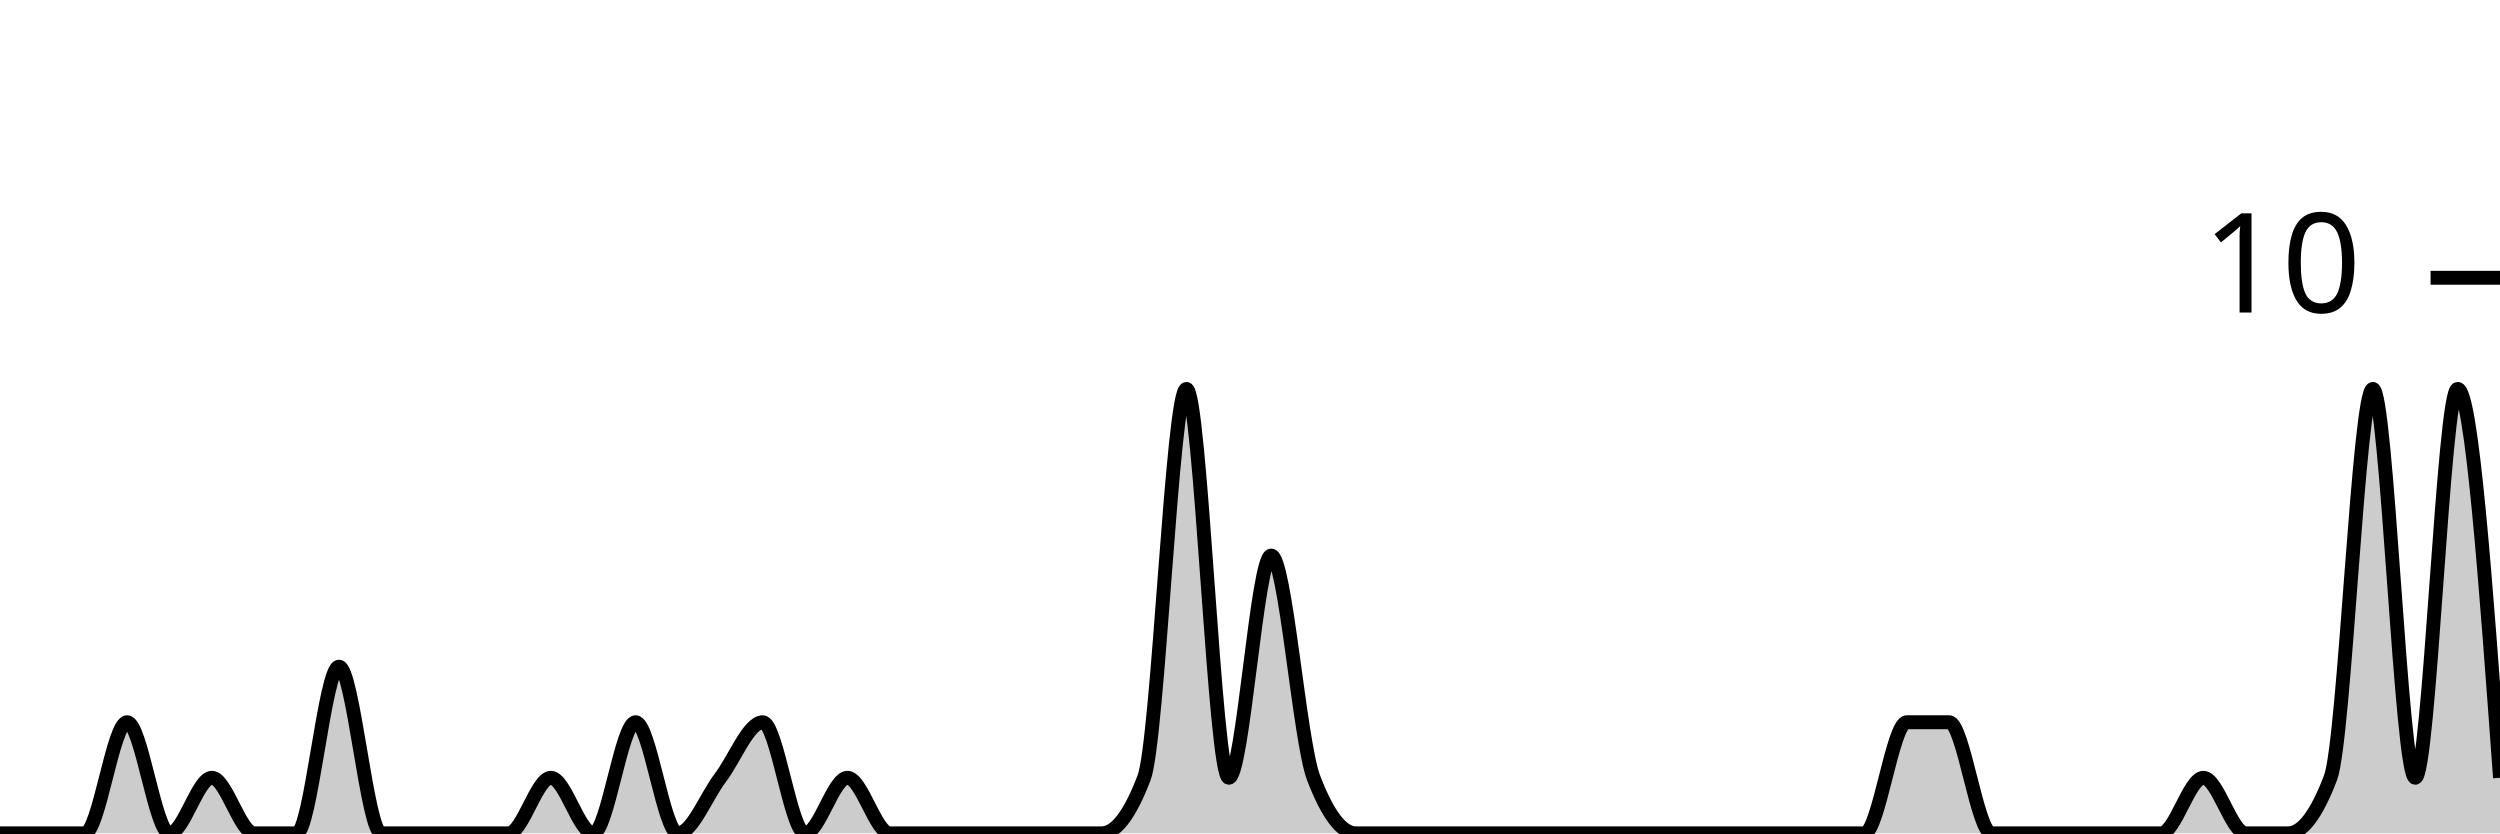
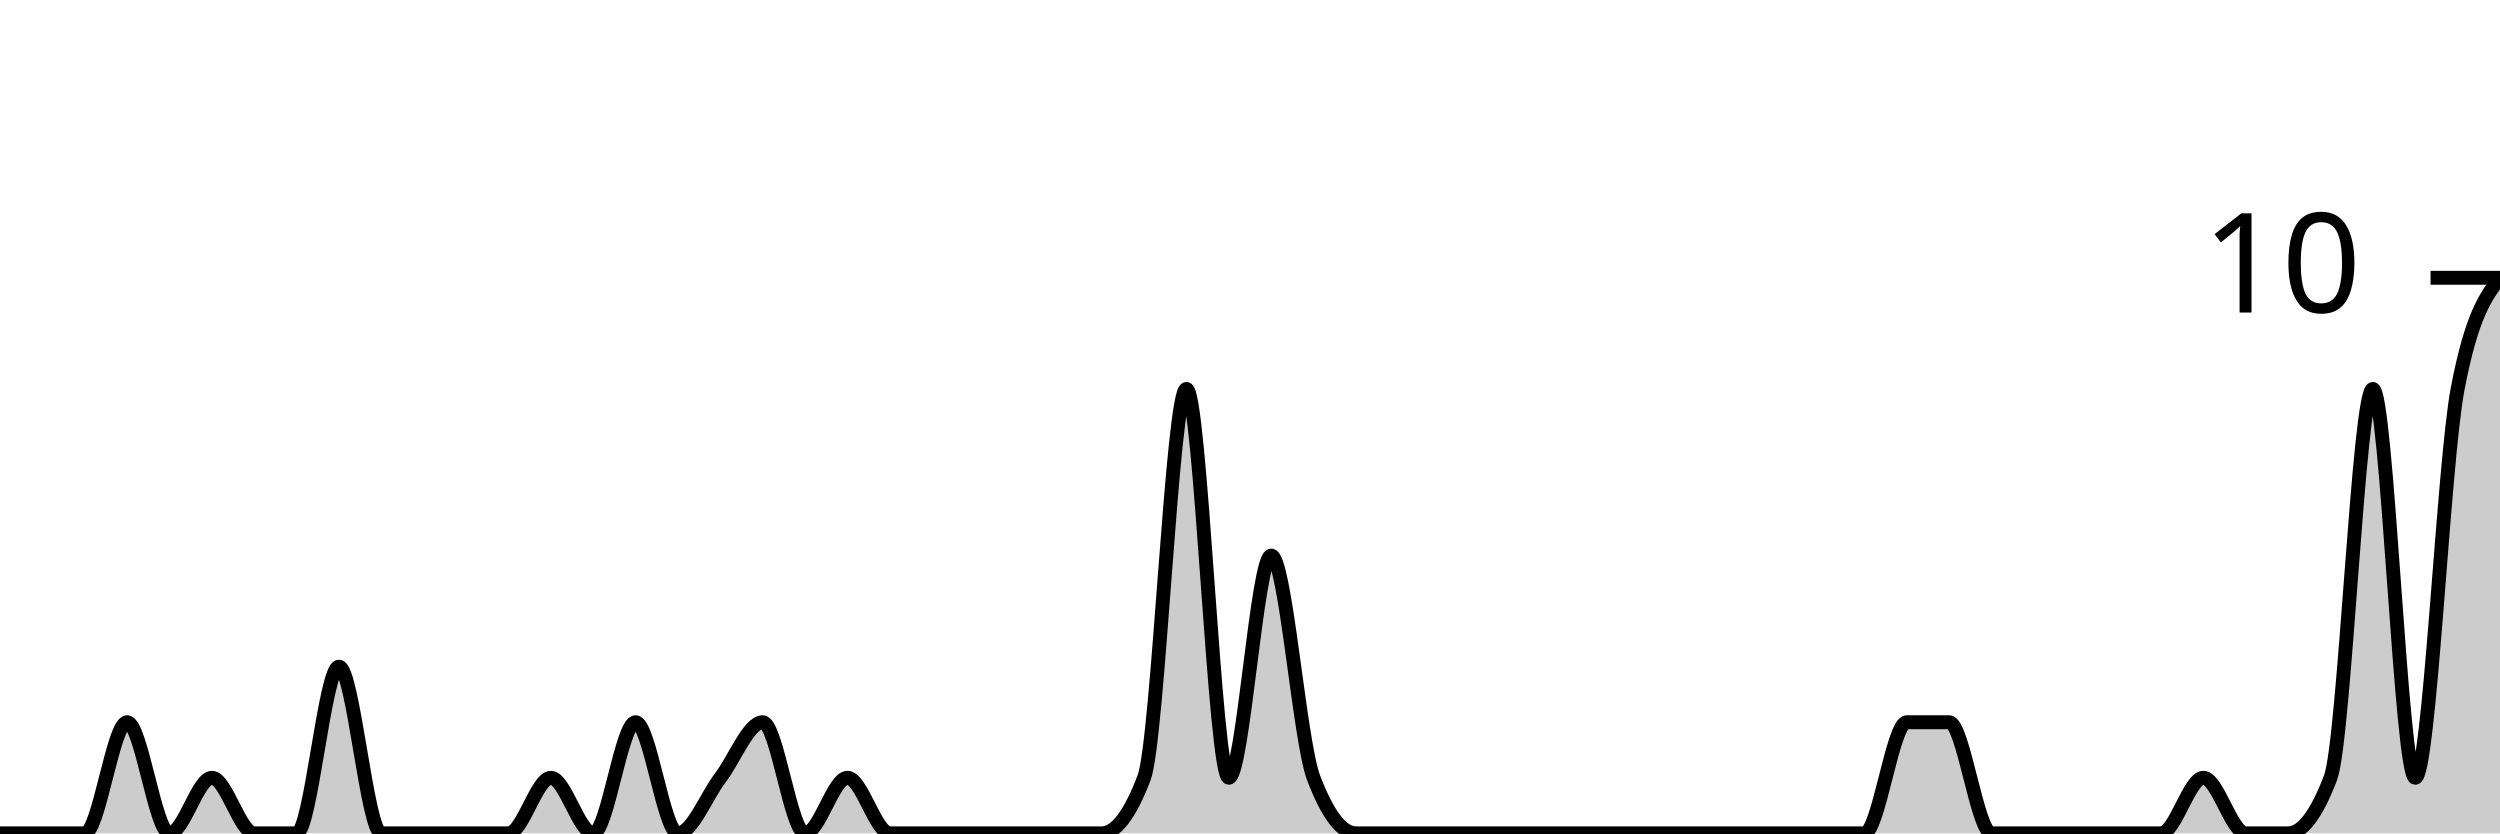
<svg xmlns="http://www.w3.org/2000/svg" viewBox="0 0 180 60">
  <g transform="translate(0,20)">
-     <path class="area" fill="rgba(0, 0, 0, 0.2)" d="M0,40C1.017,40,2.034,40,3.051,40C4.068,40,5.085,40,6.102,40C7.119,40,8.136,32,9.153,32C10.169,32,11.186,40,12.203,40C13.22,40,14.237,36,15.254,36C16.271,36,17.288,40,18.305,40C19.322,40,20.339,40,21.356,40C22.373,40,23.39,28,24.407,28C25.424,28,26.441,40,27.458,40C28.475,40,29.492,40,30.508,40C31.525,40,32.542,40,33.559,40C34.576,40,35.593,40,36.61,40C37.627,40,38.644,36,39.661,36C40.678,36,41.695,40,42.712,40C43.729,40,44.746,32,45.763,32C46.78,32,47.797,40,48.814,40C49.831,40,50.847,37.333,51.864,36C52.881,34.667,53.898,32,54.915,32C55.932,32,56.949,40,57.966,40C58.983,40,60,36,61.017,36C62.034,36,63.051,40,64.068,40C65.085,40,66.102,40,67.119,40C68.136,40,69.153,40,70.169,40C71.186,40,72.203,40,73.22,40C74.237,40,75.254,40,76.271,40C77.288,40,78.305,40,79.322,40C80.339,40,81.356,38.667,82.373,36C83.39,33.333,84.407,8,85.424,8C86.441,8,87.458,36,88.475,36C89.492,36,90.508,20,91.525,20C92.542,20,93.559,33.333,94.576,36C95.593,38.667,96.61,40,97.627,40C98.644,40,99.661,40,100.678,40C101.695,40,102.712,40,103.729,40C104.746,40,105.763,40,106.78,40C107.797,40,108.814,40,109.831,40C110.847,40,111.864,40,112.881,40C113.898,40,114.915,40,115.932,40C116.949,40,117.966,40,118.983,40C120,40,121.017,40,122.034,40C123.051,40,124.068,40,125.085,40C126.102,40,127.119,40,128.136,40C129.153,40,130.169,40,131.186,40C132.203,40,133.22,40,134.237,40C135.254,40,136.271,32,137.288,32C138.305,32,139.322,32,140.339,32C141.356,32,142.373,40,143.39,40C144.407,40,145.424,40,146.441,40C147.458,40,148.475,40,149.492,40C150.508,40,151.525,40,152.542,40C153.559,40,154.576,40,155.593,40C156.61,40,157.627,36,158.644,36C159.661,36,160.678,40,161.695,40C162.712,40,163.729,40,164.746,40C165.763,40,166.78,38.667,167.797,36C168.814,33.333,169.831,8,170.847,8C171.864,8,172.881,36,173.898,36C174.915,36,175.932,8,176.949,8C177.966,8,178.983,22,180,36L180,40C178.983,40,177.966,40,176.949,40C175.932,40,174.915,40,173.898,40C172.881,40,171.864,40,170.847,40C169.831,40,168.814,40,167.797,40C166.78,40,165.763,40,164.746,40C163.729,40,162.712,40,161.695,40C160.678,40,159.661,40,158.644,40C157.627,40,156.61,40,155.593,40C154.576,40,153.559,40,152.542,40C151.525,40,150.508,40,149.492,40C148.475,40,147.458,40,146.441,40C145.424,40,144.407,40,143.39,40C142.373,40,141.356,40,140.339,40C139.322,40,138.305,40,137.288,40C136.271,40,135.254,40,134.237,40C133.22,40,132.203,40,131.186,40C130.169,40,129.153,40,128.136,40C127.119,40,126.102,40,125.085,40C124.068,40,123.051,40,122.034,40C121.017,40,120,40,118.983,40C117.966,40,116.949,40,115.932,40C114.915,40,113.898,40,112.881,40C111.864,40,110.847,40,109.831,40C108.814,40,107.797,40,106.78,40C105.763,40,104.746,40,103.729,40C102.712,40,101.695,40,100.678,40C99.661,40,98.644,40,97.627,40C96.61,40,95.593,40,94.576,40C93.559,40,92.542,40,91.525,40C90.508,40,89.492,40,88.475,40C87.458,40,86.441,40,85.424,40C84.407,40,83.39,40,82.373,40C81.356,40,80.339,40,79.322,40C78.305,40,77.288,40,76.271,40C75.254,40,74.237,40,73.22,40C72.203,40,71.186,40,70.169,40C69.153,40,68.136,40,67.119,40C66.102,40,65.085,40,64.068,40C63.051,40,62.034,40,61.017,40C60,40,58.983,40,57.966,40C56.949,40,55.932,40,54.915,40C53.898,40,52.881,40,51.864,40C50.847,40,49.831,40,48.814,40C47.797,40,46.78,40,45.763,40C44.746,40,43.729,40,42.712,40C41.695,40,40.678,40,39.661,40C38.644,40,37.627,40,36.61,40C35.593,40,34.576,40,33.559,40C32.542,40,31.525,40,30.508,40C29.492,40,28.475,40,27.458,40C26.441,40,25.424,40,24.407,40C23.39,40,22.373,40,21.356,40C20.339,40,19.322,40,18.305,40C17.288,40,16.271,40,15.254,40C14.237,40,13.22,40,12.203,40C11.186,40,10.169,40,9.153,40C8.136,40,7.119,40,6.102,40C5.085,40,4.068,40,3.051,40C2.034,40,1.017,40,0,40Z" />
-     <path class="line" stroke="black" fill="none" d="M0,40C1.017,40,2.034,40,3.051,40C4.068,40,5.085,40,6.102,40C7.119,40,8.136,32,9.153,32C10.169,32,11.186,40,12.203,40C13.22,40,14.237,36,15.254,36C16.271,36,17.288,40,18.305,40C19.322,40,20.339,40,21.356,40C22.373,40,23.39,28,24.407,28C25.424,28,26.441,40,27.458,40C28.475,40,29.492,40,30.508,40C31.525,40,32.542,40,33.559,40C34.576,40,35.593,40,36.61,40C37.627,40,38.644,36,39.661,36C40.678,36,41.695,40,42.712,40C43.729,40,44.746,32,45.763,32C46.78,32,47.797,40,48.814,40C49.831,40,50.847,37.333,51.864,36C52.881,34.667,53.898,32,54.915,32C55.932,32,56.949,40,57.966,40C58.983,40,60,36,61.017,36C62.034,36,63.051,40,64.068,40C65.085,40,66.102,40,67.119,40C68.136,40,69.153,40,70.169,40C71.186,40,72.203,40,73.22,40C74.237,40,75.254,40,76.271,40C77.288,40,78.305,40,79.322,40C80.339,40,81.356,38.667,82.373,36C83.39,33.333,84.407,8,85.424,8C86.441,8,87.458,36,88.475,36C89.492,36,90.508,20,91.525,20C92.542,20,93.559,33.333,94.576,36C95.593,38.667,96.61,40,97.627,40C98.644,40,99.661,40,100.678,40C101.695,40,102.712,40,103.729,40C104.746,40,105.763,40,106.78,40C107.797,40,108.814,40,109.831,40C110.847,40,111.864,40,112.881,40C113.898,40,114.915,40,115.932,40C116.949,40,117.966,40,118.983,40C120,40,121.017,40,122.034,40C123.051,40,124.068,40,125.085,40C126.102,40,127.119,40,128.136,40C129.153,40,130.169,40,131.186,40C132.203,40,133.22,40,134.237,40C135.254,40,136.271,32,137.288,32C138.305,32,139.322,32,140.339,32C141.356,32,142.373,40,143.39,40C144.407,40,145.424,40,146.441,40C147.458,40,148.475,40,149.492,40C150.508,40,151.525,40,152.542,40C153.559,40,154.576,40,155.593,40C156.61,40,157.627,36,158.644,36C159.661,36,160.678,40,161.695,40C162.712,40,163.729,40,164.746,40C165.763,40,166.78,38.667,167.797,36C168.814,33.333,169.831,8,170.847,8C171.864,8,172.881,36,173.898,36C174.915,36,175.932,8,176.949,8C177.966,8,178.983,22,180,36" />
+     <path class="area" fill="rgba(0, 0, 0, 0.2)" d="M0,40C1.017,40,2.034,40,3.051,40C4.068,40,5.085,40,6.102,40C7.119,40,8.136,32,9.153,32C10.169,32,11.186,40,12.203,40C13.22,40,14.237,36,15.254,36C16.271,36,17.288,40,18.305,40C19.322,40,20.339,40,21.356,40C22.373,40,23.39,28,24.407,28C25.424,28,26.441,40,27.458,40C28.475,40,29.492,40,30.508,40C31.525,40,32.542,40,33.559,40C34.576,40,35.593,40,36.61,40C37.627,40,38.644,36,39.661,36C40.678,36,41.695,40,42.712,40C43.729,40,44.746,32,45.763,32C46.78,32,47.797,40,48.814,40C49.831,40,50.847,37.333,51.864,36C52.881,34.667,53.898,32,54.915,32C55.932,32,56.949,40,57.966,40C58.983,40,60,36,61.017,36C62.034,36,63.051,40,64.068,40C65.085,40,66.102,40,67.119,40C68.136,40,69.153,40,70.169,40C71.186,40,72.203,40,73.22,40C74.237,40,75.254,40,76.271,40C77.288,40,78.305,40,79.322,40C80.339,40,81.356,38.667,82.373,36C83.39,33.333,84.407,8,85.424,8C86.441,8,87.458,36,88.475,36C89.492,36,90.508,20,91.525,20C92.542,20,93.559,33.333,94.576,36C95.593,38.667,96.61,40,97.627,40C98.644,40,99.661,40,100.678,40C101.695,40,102.712,40,103.729,40C104.746,40,105.763,40,106.78,40C107.797,40,108.814,40,109.831,40C110.847,40,111.864,40,112.881,40C113.898,40,114.915,40,115.932,40C116.949,40,117.966,40,118.983,40C120,40,121.017,40,122.034,40C123.051,40,124.068,40,125.085,40C126.102,40,127.119,40,128.136,40C129.153,40,130.169,40,131.186,40C132.203,40,133.22,40,134.237,40C135.254,40,136.271,32,137.288,32C138.305,32,139.322,32,140.339,32C141.356,32,142.373,40,143.39,40C144.407,40,145.424,40,146.441,40C147.458,40,148.475,40,149.492,40C150.508,40,151.525,40,152.542,40C153.559,40,154.576,40,155.593,40C156.61,40,157.627,36,158.644,36C159.661,36,160.678,40,161.695,40C162.712,40,163.729,40,164.746,40C165.763,40,166.78,38.667,167.797,36C168.814,33.333,169.831,8,170.847,8C171.864,8,172.881,36,173.898,36C174.915,36,175.932,13.333,176.949,8C177.966,2.667,178.983,1.333,180,0L180,40C178.983,40,177.966,40,176.949,40C175.932,40,174.915,40,173.898,40C172.881,40,171.864,40,170.847,40C169.831,40,168.814,40,167.797,40C166.78,40,165.763,40,164.746,40C163.729,40,162.712,40,161.695,40C160.678,40,159.661,40,158.644,40C157.627,40,156.61,40,155.593,40C154.576,40,153.559,40,152.542,40C151.525,40,150.508,40,149.492,40C148.475,40,147.458,40,146.441,40C145.424,40,144.407,40,143.39,40C142.373,40,141.356,40,140.339,40C139.322,40,138.305,40,137.288,40C136.271,40,135.254,40,134.237,40C133.22,40,132.203,40,131.186,40C130.169,40,129.153,40,128.136,40C127.119,40,126.102,40,125.085,40C124.068,40,123.051,40,122.034,40C121.017,40,120,40,118.983,40C117.966,40,116.949,40,115.932,40C114.915,40,113.898,40,112.881,40C111.864,40,110.847,40,109.831,40C108.814,40,107.797,40,106.78,40C105.763,40,104.746,40,103.729,40C102.712,40,101.695,40,100.678,40C99.661,40,98.644,40,97.627,40C96.61,40,95.593,40,94.576,40C93.559,40,92.542,40,91.525,40C90.508,40,89.492,40,88.475,40C87.458,40,86.441,40,85.424,40C84.407,40,83.39,40,82.373,40C81.356,40,80.339,40,79.322,40C78.305,40,77.288,40,76.271,40C75.254,40,74.237,40,73.22,40C72.203,40,71.186,40,70.169,40C69.153,40,68.136,40,67.119,40C66.102,40,65.085,40,64.068,40C63.051,40,62.034,40,61.017,40C60,40,58.983,40,57.966,40C56.949,40,55.932,40,54.915,40C53.898,40,52.881,40,51.864,40C50.847,40,49.831,40,48.814,40C47.797,40,46.78,40,45.763,40C44.746,40,43.729,40,42.712,40C41.695,40,40.678,40,39.661,40C38.644,40,37.627,40,36.61,40C35.593,40,34.576,40,33.559,40C32.542,40,31.525,40,30.508,40C29.492,40,28.475,40,27.458,40C26.441,40,25.424,40,24.407,40C23.39,40,22.373,40,21.356,40C20.339,40,19.322,40,18.305,40C17.288,40,16.271,40,15.254,40C14.237,40,13.22,40,12.203,40C11.186,40,10.169,40,9.153,40C8.136,40,7.119,40,6.102,40C5.085,40,4.068,40,3.051,40C2.034,40,1.017,40,0,40Z" />
+     <path class="line" stroke="black" fill="none" d="M0,40C1.017,40,2.034,40,3.051,40C4.068,40,5.085,40,6.102,40C7.119,40,8.136,32,9.153,32C10.169,32,11.186,40,12.203,40C13.22,40,14.237,36,15.254,36C16.271,36,17.288,40,18.305,40C19.322,40,20.339,40,21.356,40C22.373,40,23.39,28,24.407,28C25.424,28,26.441,40,27.458,40C28.475,40,29.492,40,30.508,40C31.525,40,32.542,40,33.559,40C34.576,40,35.593,40,36.61,40C37.627,40,38.644,36,39.661,36C40.678,36,41.695,40,42.712,40C43.729,40,44.746,32,45.763,32C46.78,32,47.797,40,48.814,40C49.831,40,50.847,37.333,51.864,36C52.881,34.667,53.898,32,54.915,32C55.932,32,56.949,40,57.966,40C58.983,40,60,36,61.017,36C62.034,36,63.051,40,64.068,40C65.085,40,66.102,40,67.119,40C68.136,40,69.153,40,70.169,40C71.186,40,72.203,40,73.22,40C74.237,40,75.254,40,76.271,40C77.288,40,78.305,40,79.322,40C80.339,40,81.356,38.667,82.373,36C83.39,33.333,84.407,8,85.424,8C86.441,8,87.458,36,88.475,36C89.492,36,90.508,20,91.525,20C92.542,20,93.559,33.333,94.576,36C95.593,38.667,96.61,40,97.627,40C98.644,40,99.661,40,100.678,40C101.695,40,102.712,40,103.729,40C104.746,40,105.763,40,106.78,40C107.797,40,108.814,40,109.831,40C110.847,40,111.864,40,112.881,40C113.898,40,114.915,40,115.932,40C116.949,40,117.966,40,118.983,40C120,40,121.017,40,122.034,40C123.051,40,124.068,40,125.085,40C126.102,40,127.119,40,128.136,40C129.153,40,130.169,40,131.186,40C132.203,40,133.22,40,134.237,40C135.254,40,136.271,32,137.288,32C138.305,32,139.322,32,140.339,32C141.356,32,142.373,40,143.39,40C144.407,40,145.424,40,146.441,40C147.458,40,148.475,40,149.492,40C150.508,40,151.525,40,152.542,40C153.559,40,154.576,40,155.593,40C156.61,40,157.627,36,158.644,36C159.661,36,160.678,40,161.695,40C162.712,40,163.729,40,164.746,40C165.763,40,166.78,38.667,167.797,36C168.814,33.333,169.831,8,170.847,8C171.864,8,172.881,36,173.898,36C174.915,36,175.932,13.333,176.949,8C177.966,2.667,178.983,1.333,180,0" />
    <path class="axis-ceiling" stroke-width="1" stroke="black" fill="none" d="M175,0L180,0" />
    <text class="axis-ceiling-label" font-family="sans-serif" text-anchor="end" font-size="10px" x="170" y="2.5">10</text>
  </g>
</svg>
